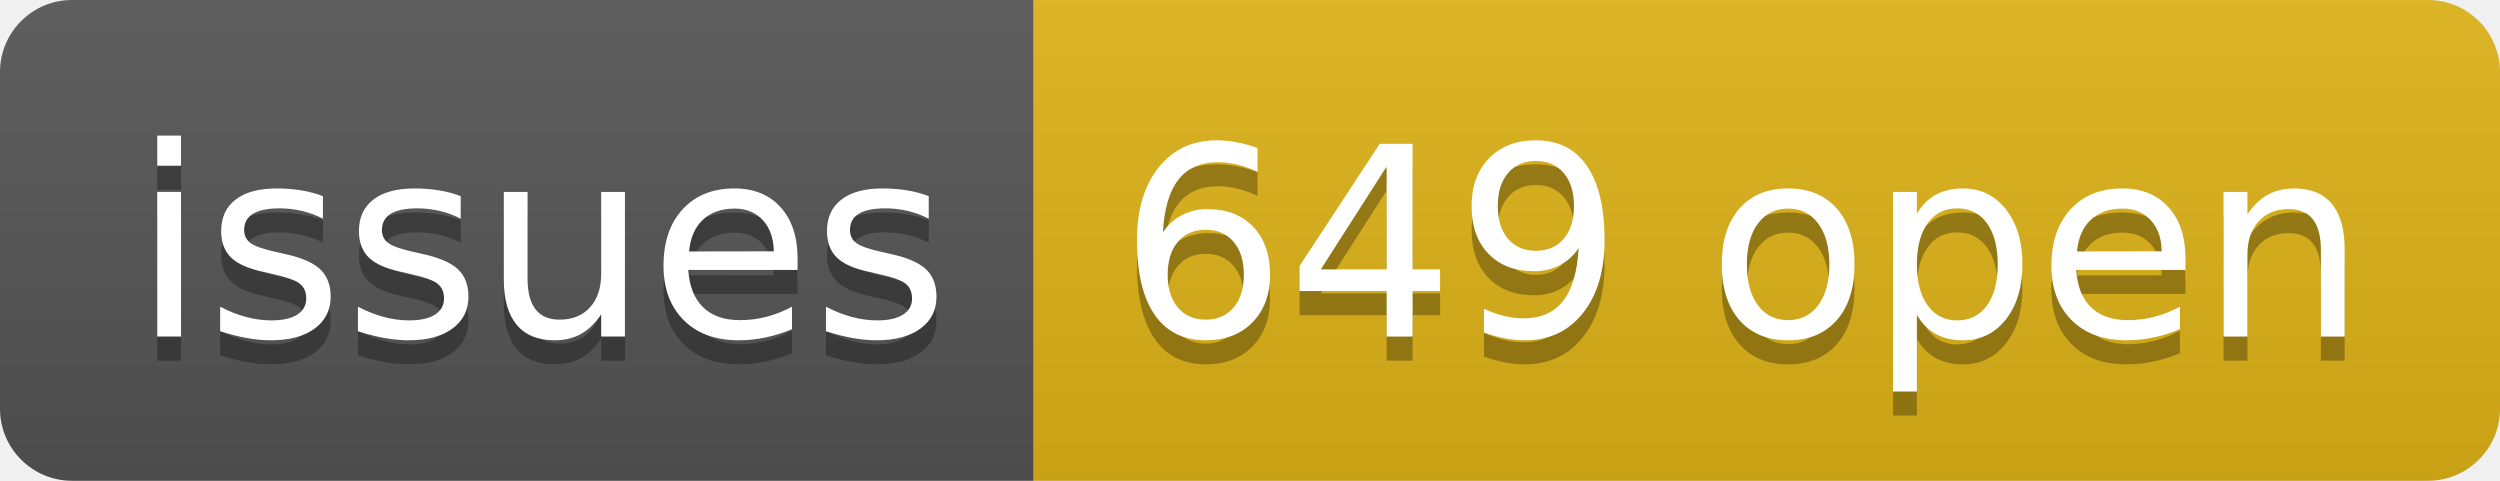
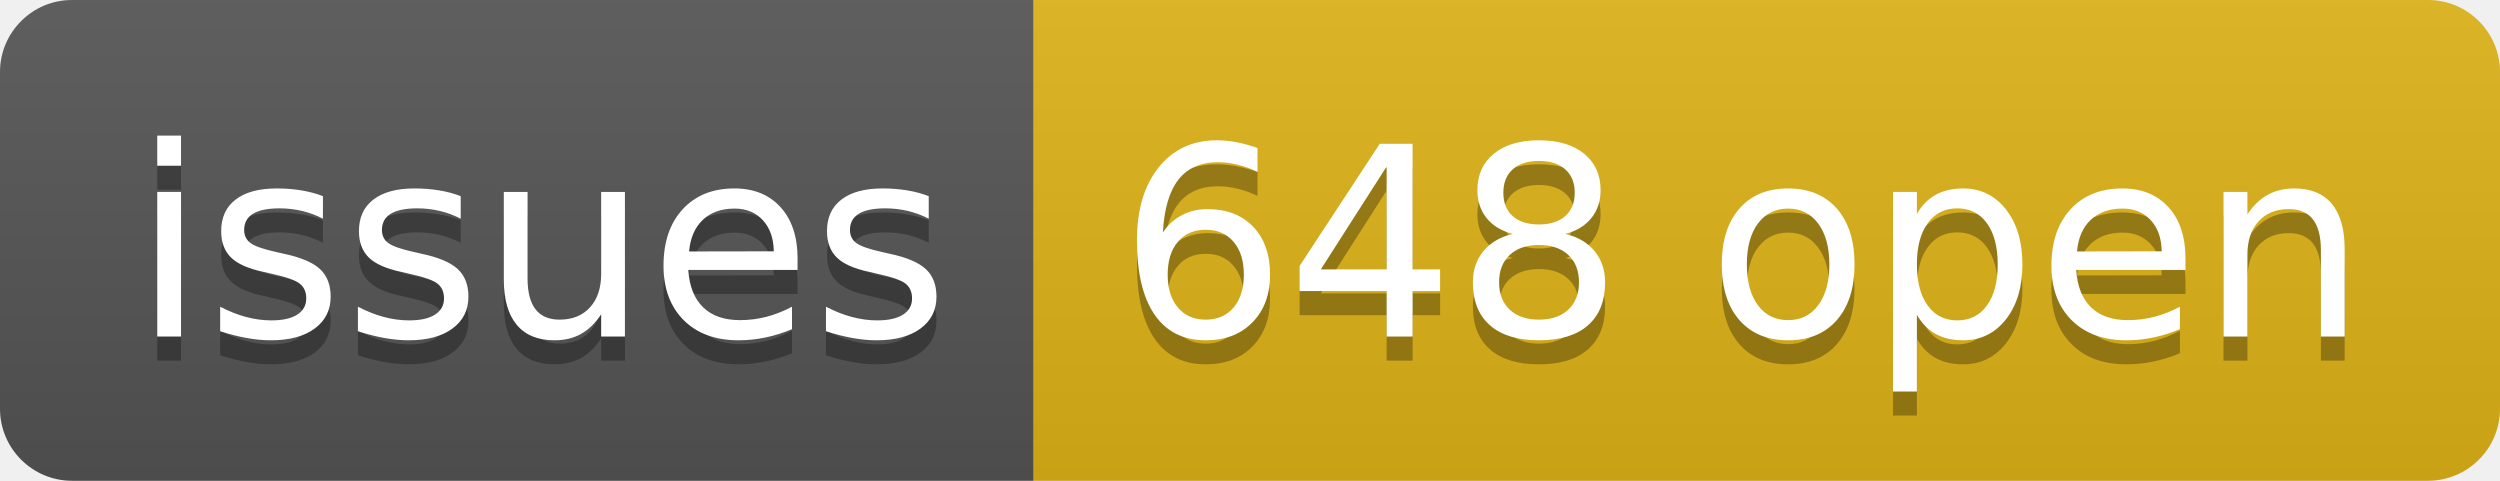
- <svg xmlns="http://www.w3.org/2000/svg" width="104" height="20" role="img" aria-label="issues: 649 open">
+ <svg xmlns="http://www.w3.org/2000/svg" width="104" height="20" role="img" aria-label="issues: 648 open">
  <linearGradient id="s" x2="0" y2="100%">
    <stop offset="0" stop-color="#bbb" stop-opacity=".1" />
    <stop offset="1" stop-opacity=".1" />
  </linearGradient>
  <clipPath id="r">
    <rect width="104" height="20" rx="3" fill="#fff" />
  </clipPath>
  <g clip-path="url(#r)">
    <rect width="43" height="20" fill="#555" />
    <rect x="43" width="61" height="20" fill="#dfb317" />
    <rect width="104" height="20" fill="url(#s)" />
  </g>
  <g fill="#fff" text-anchor="middle" font-family="Verdana,Geneva,DejaVu Sans,sans-serif" text-rendering="geometricPrecision" font-size="110">
    <text aria-hidden="true" x="225" y="150" fill="#010101" fill-opacity=".3" transform="scale(.1)" textLength="330">issues</text>
    <text x="225" y="140" transform="scale(.1)" fill="#fff" textLength="330">issues</text>
-     <text aria-hidden="true" x="725" y="150" fill="#010101" fill-opacity=".3" transform="scale(.1)" textLength="510">649 open</text>
-     <text x="725" y="140" transform="scale(.1)" fill="#fff" textLength="510">649 open</text>
+     <text aria-hidden="true" x="725" y="150" fill="#010101" fill-opacity=".3" transform="scale(.1)" textLength="510">648 open</text>
+     <text x="725" y="140" transform="scale(.1)" fill="#fff" textLength="510">648 open</text>
  </g>
</svg>
